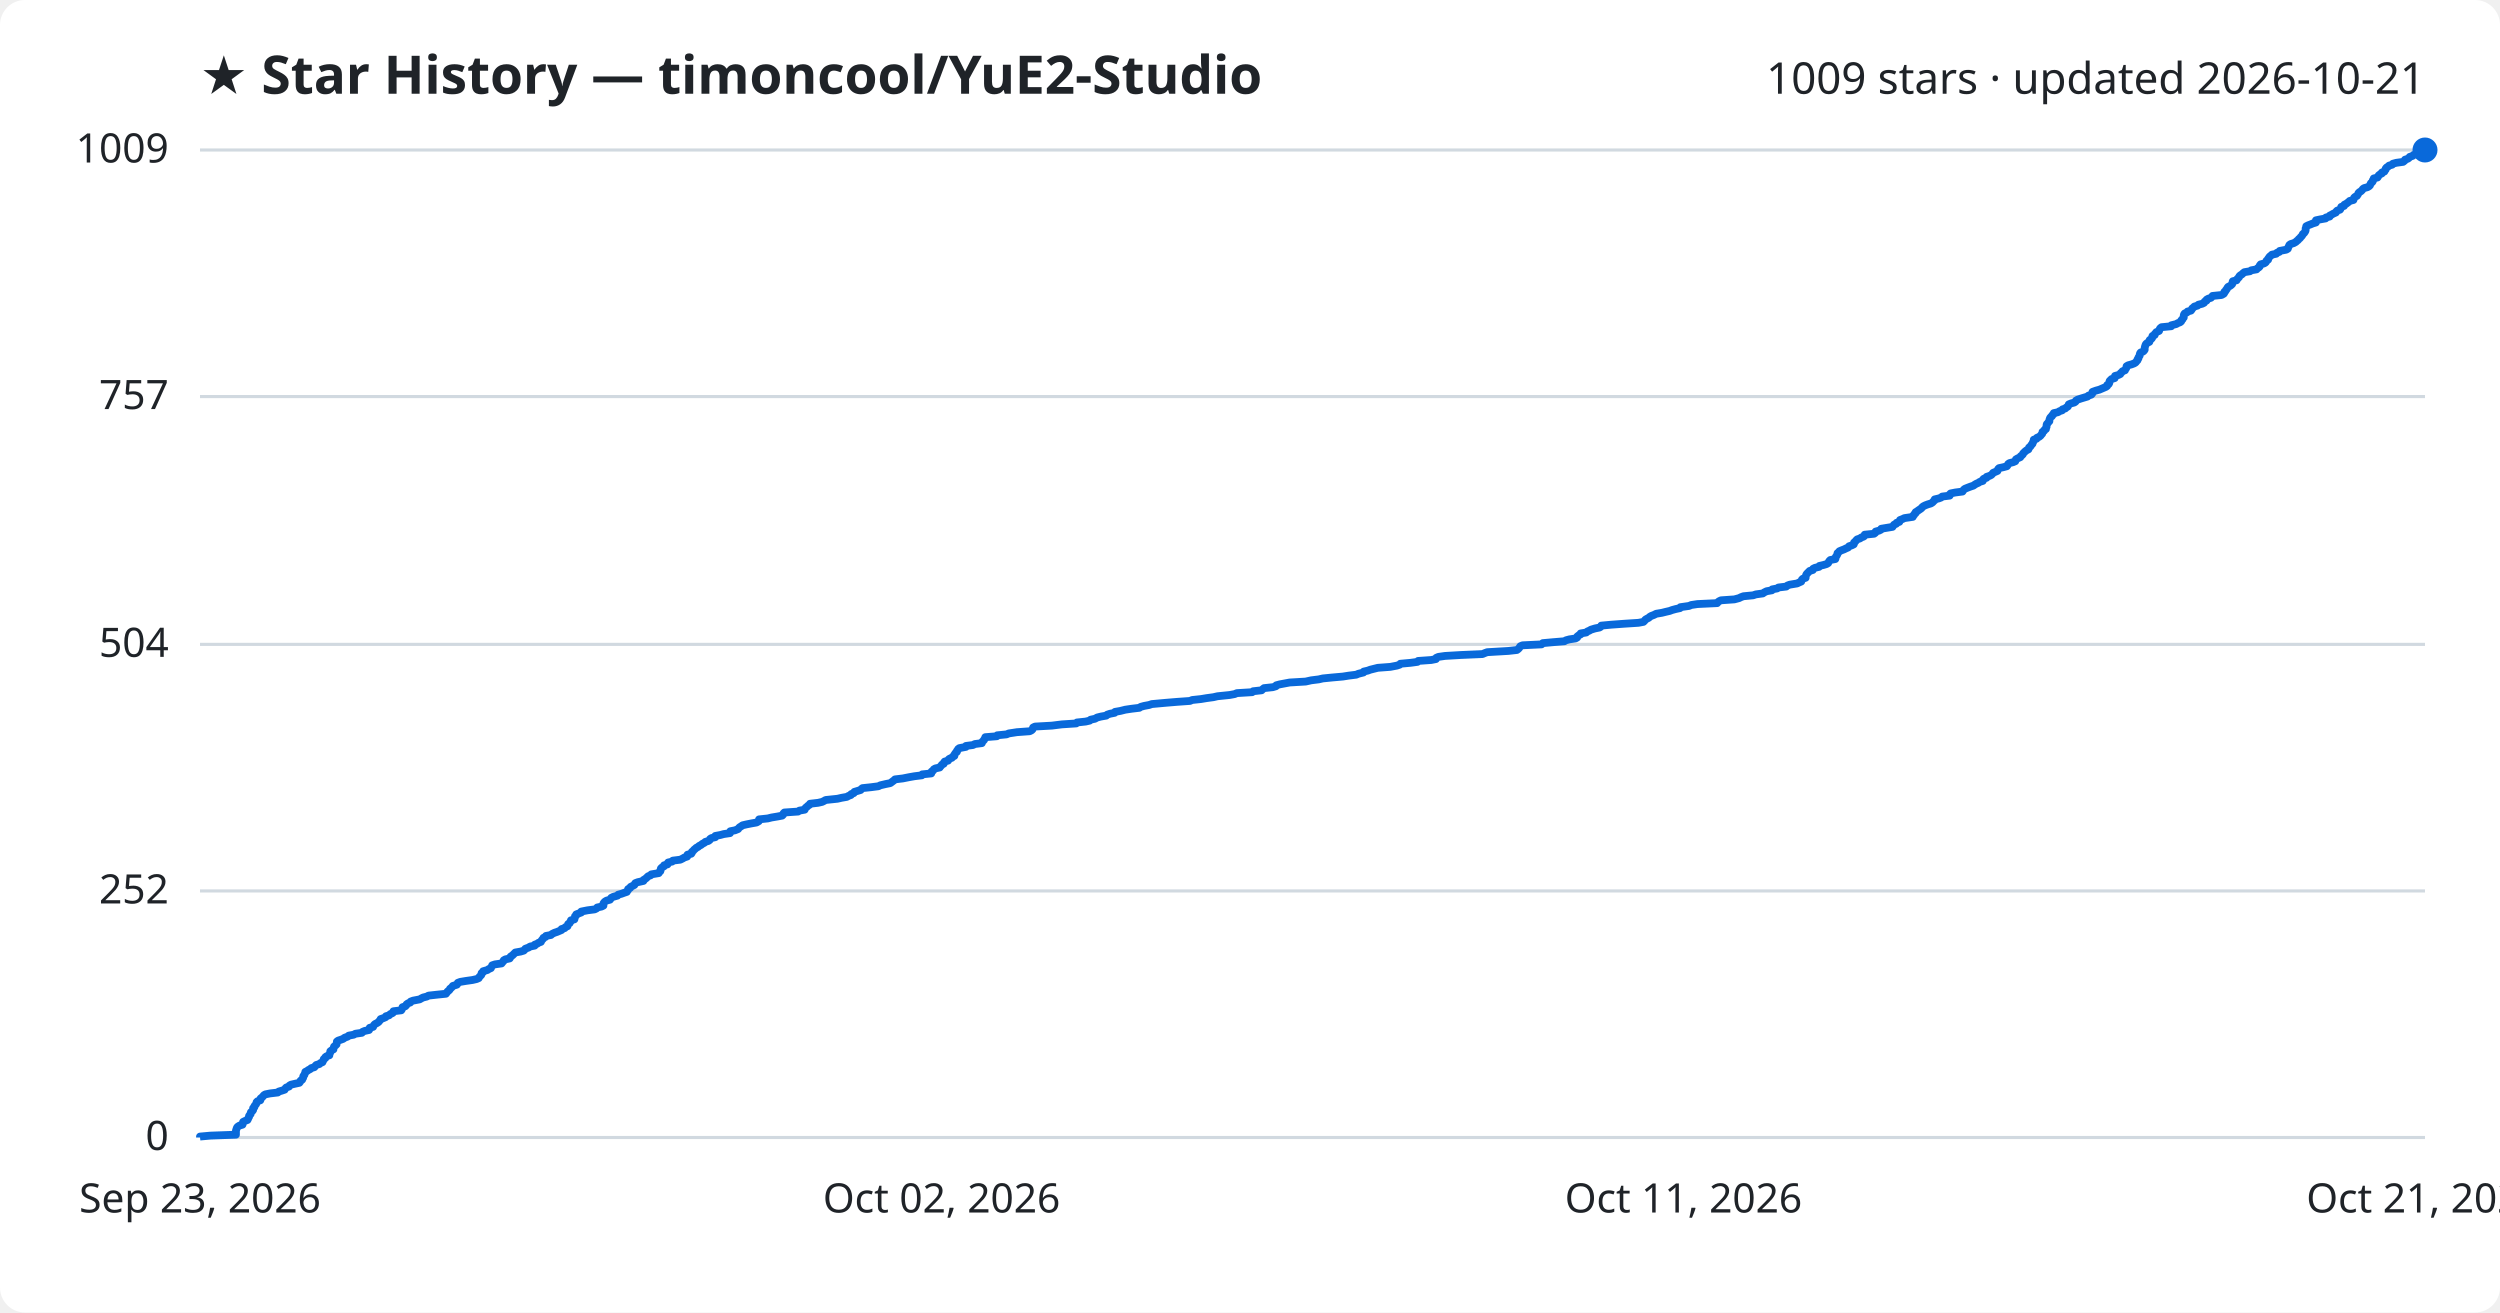
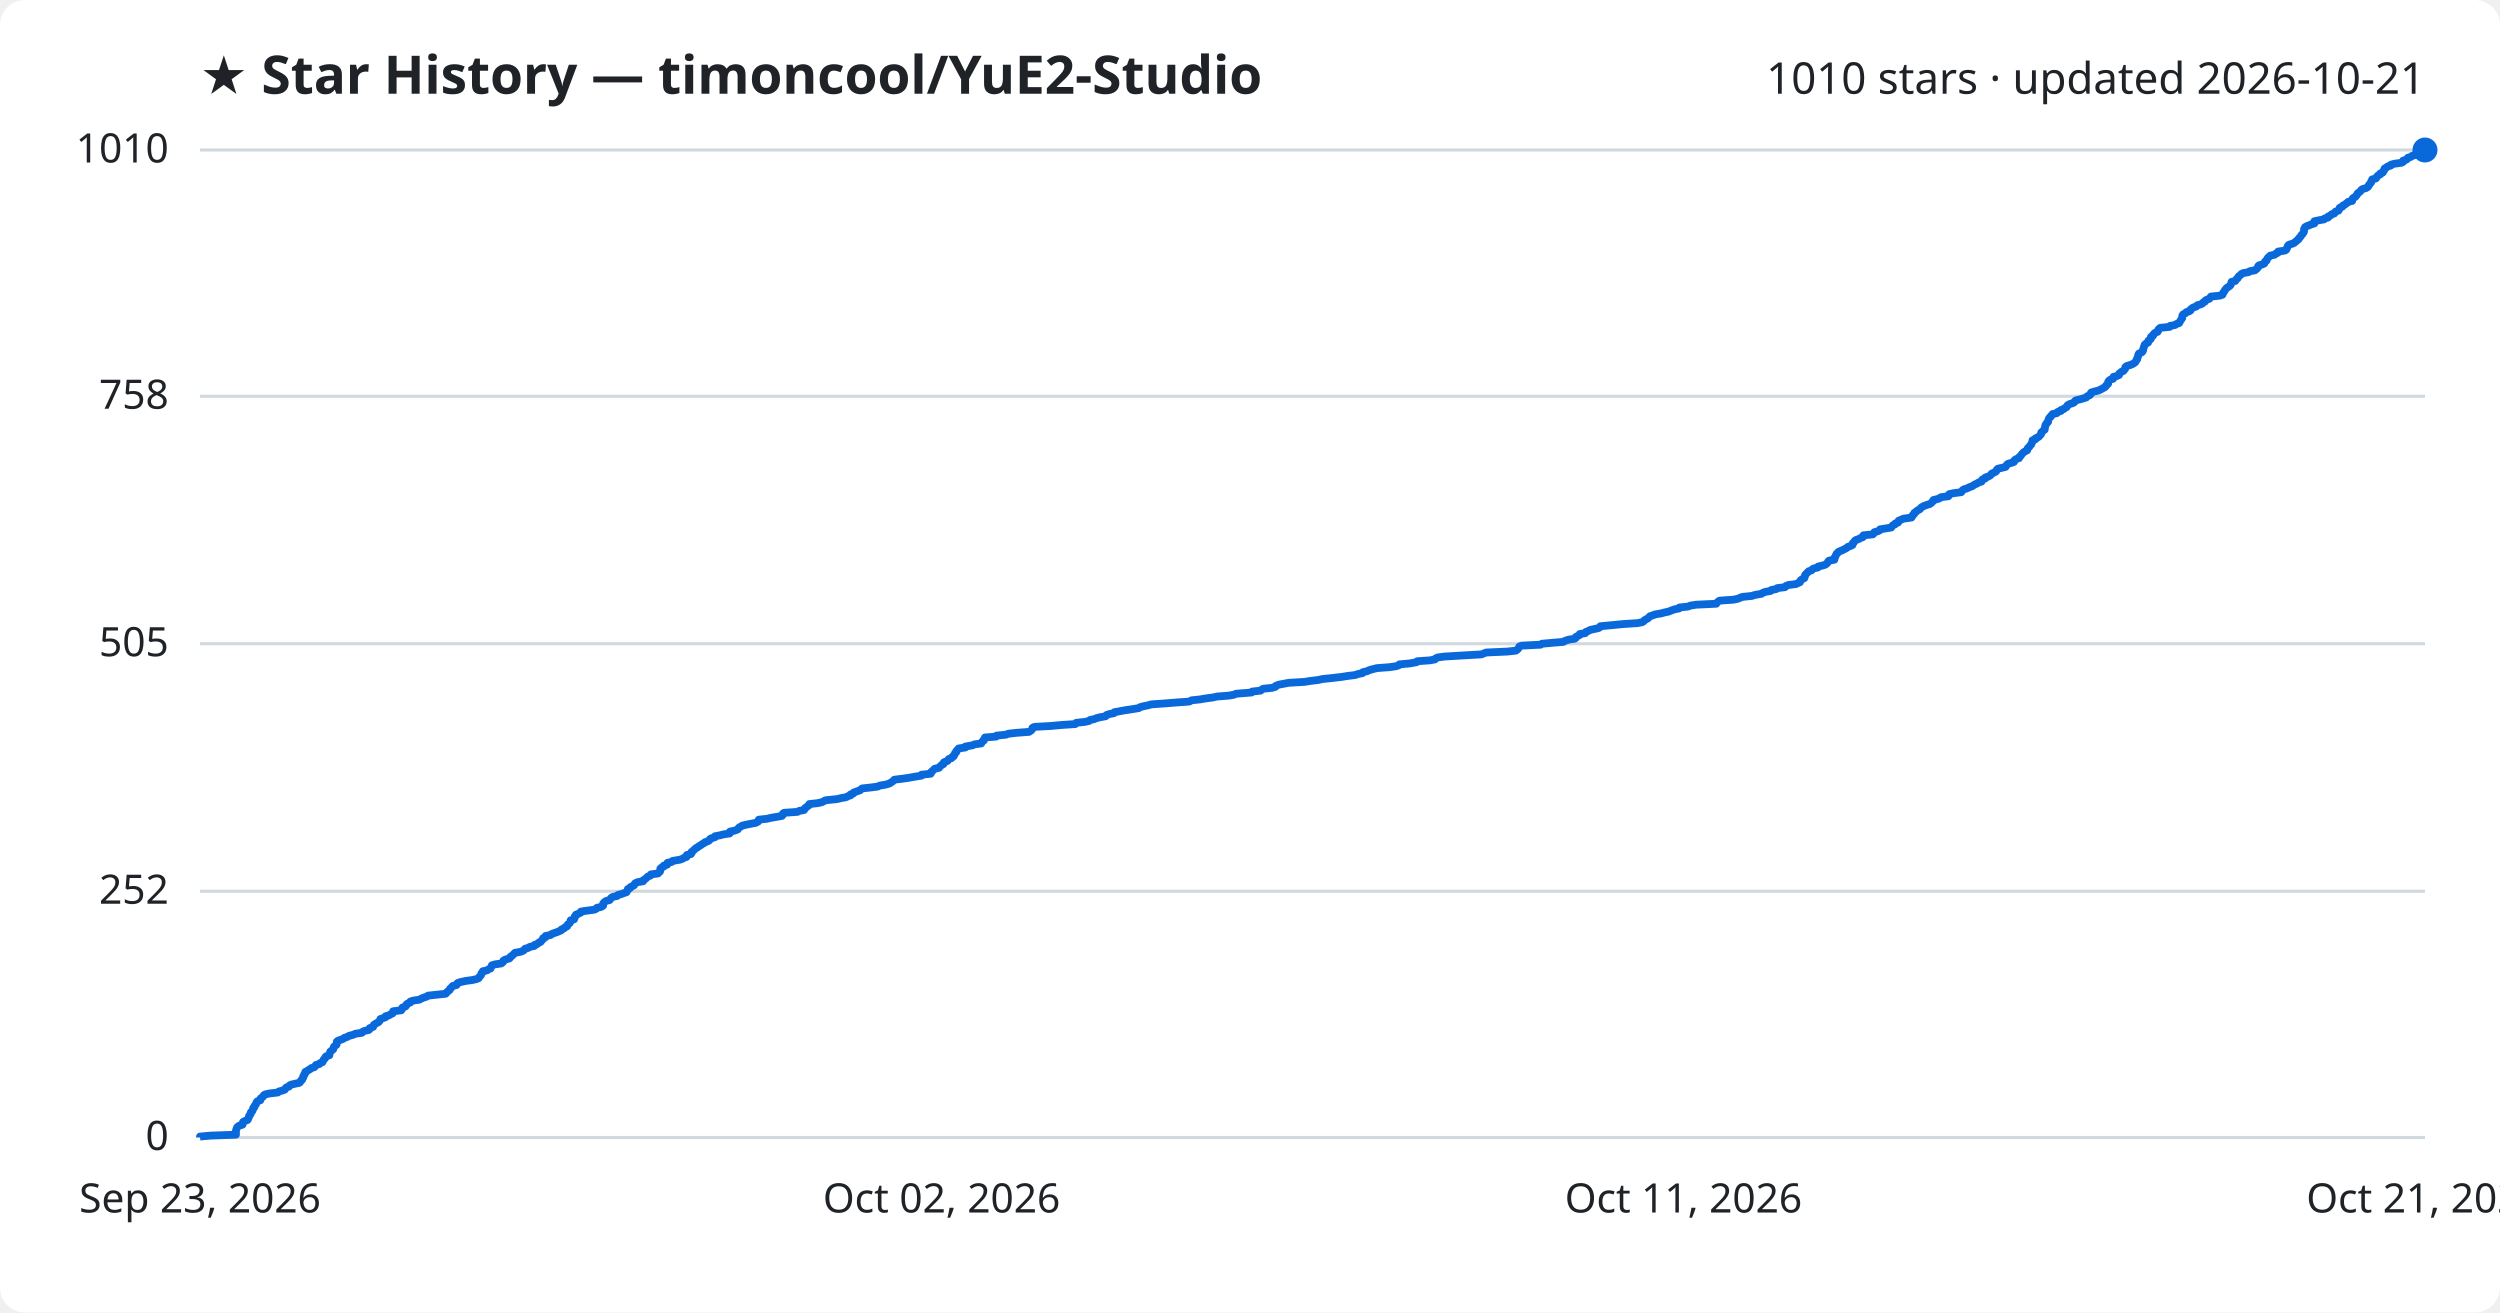
<svg xmlns="http://www.w3.org/2000/svg" viewBox="0 0 800 420" font-family="Segoe UI, sans-serif">
  <rect width="800" height="420" fill="#ffffff" rx="8" />
  <text x="64" y="30" fill="#1f2328" font-size="17" font-weight="700">★ Star History — timoncool/YuE2-Studio</text>
-   <text x="776" y="30" fill="#1f2328" font-size="14" text-anchor="end">1009 stars · updated 2026-10-21</text>
+   <text x="776" y="30" fill="#1f2328" font-size="14" text-anchor="end">1010 stars · updated 2026-10-21</text>
  <line x1="64" y1="364.0" x2="776" y2="364.0" stroke="#d1d9e0" stroke-width="1" />
  <text x="54" y="368.0" fill="#1f2328" font-size="13" text-anchor="end">0</text>
-   <line x1="64" y1="285.1" x2="776" y2="285.1" stroke="#d1d9e0" stroke-width="1" />
-   <text x="54" y="289.1" fill="#1f2328" font-size="13" text-anchor="end">252</text>
-   <line x1="64" y1="206.2" x2="776" y2="206.2" stroke="#d1d9e0" stroke-width="1" />
-   <text x="54" y="210.2" fill="#1f2328" font-size="13" text-anchor="end">504</text>
-   <line x1="64" y1="126.9" x2="776" y2="126.9" stroke="#d1d9e0" stroke-width="1" />
-   <text x="54" y="130.9" fill="#1f2328" font-size="13" text-anchor="end">757</text>
+   <line x1="64" y1="285.2" x2="776" y2="285.2" stroke="#d1d9e0" stroke-width="1" />
+   <text x="54" y="289.2" fill="#1f2328" font-size="13" text-anchor="end">252</text>
+   <line x1="64" y1="206.0" x2="776" y2="206.0" stroke="#d1d9e0" stroke-width="1" />
+   <text x="54" y="210.0" fill="#1f2328" font-size="13" text-anchor="end">505</text>
+   <line x1="64" y1="126.8" x2="776" y2="126.8" stroke="#d1d9e0" stroke-width="1" />
+   <text x="54" y="130.8" fill="#1f2328" font-size="13" text-anchor="end">758</text>
  <line x1="64" y1="48.0" x2="776" y2="48.0" stroke="#d1d9e0" stroke-width="1" />
-   <text x="54" y="52.0" fill="#1f2328" font-size="13" text-anchor="end">1009</text>
-   <path d="M64.0,364.0 L64.0,363.7 L67.3,363.4 L75.5,363.1 L75.5,362.7 L75.5,362.4 L75.5,362.1 L75.5,361.8 L75.6,361.5 L75.7,361.2 L75.8,360.9 L76.0,360.6 L76.6,360.2 L77.6,359.9 L77.7,359.6 L77.7,359.3 L77.8,359.0 L78.4,358.7 L79.2,358.4 L79.4,358.0 L79.5,357.7 L79.7,357.4 L79.7,357.1 L79.9,356.8 L80.2,356.5 L80.2,356.2 L80.3,355.9 L80.8,355.5 L81.0,355.2 L81.0,354.9 L81.0,354.6 L81.4,354.3 L81.4,354.0 L81.6,353.7 L81.9,353.4 L82.1,353.0 L82.1,352.7 L82.4,352.4 L83.3,352.1 L83.4,351.8 L83.4,351.5 L83.8,351.2 L84.2,350.8 L84.4,350.5 L84.9,350.2 L86.4,349.9 L88.9,349.6 L89.2,349.3 L90.2,349.0 L91.1,348.7 L91.3,348.3 L91.6,348.0 L92.5,347.7 L92.6,347.4 L93.1,347.1 L94.4,346.8 L95.8,346.5 L96.1,346.1 L96.2,345.8 L96.7,345.5 L96.8,345.2 L97.0,344.9 L97.0,344.6 L97.1,344.3 L97.4,344.0 L97.5,343.6 L97.7,343.3 L97.7,343.0 L98.3,342.7 L98.7,342.4 L99.3,342.1 L99.6,341.8 L100.6,341.5 L100.9,341.1 L101.2,340.8 L102.2,340.5 L102.5,340.2 L103.2,339.9 L103.3,339.6 L103.5,339.3 L103.6,338.9 L104.1,338.6 L104.1,338.3 L104.5,338.0 L105.4,337.7 L105.4,337.4 L105.5,337.1 L105.7,336.8 L105.7,336.4 L106.1,336.1 L106.7,335.8 L106.7,335.5 L106.8,335.2 L106.9,334.9 L107.3,334.6 L107.7,334.2 L107.7,333.9 L107.8,333.6 L107.8,333.3 L108.2,333.0 L109.1,332.7 L109.9,332.4 L110.2,332.1 L111.3,331.7 L111.6,331.4 L113.2,331.1 L113.7,330.8 L115.8,330.5 L116.0,330.2 L116.7,329.9 L118.1,329.6 L118.3,329.2 L118.3,328.9 L119.4,328.6 L119.5,328.3 L119.7,328.0 L120.0,327.7 L120.6,327.4 L121.2,327.0 L121.4,326.7 L121.7,326.4 L121.8,326.1 L122.7,325.8 L123.4,325.5 L123.5,325.2 L124.5,324.9 L124.9,324.5 L125.6,324.2 L125.9,323.9 L125.9,323.6 L128.4,323.3 L128.6,323.0 L128.7,322.7 L128.8,322.3 L129.7,322.0 L130.0,321.7 L130.1,321.4 L130.5,321.1 L131.3,320.8 L131.4,320.5 L132.2,320.2 L134.3,319.8 L134.8,319.5 L135.4,319.2 L136.6,318.9 L137.1,318.6 L139.8,318.3 L142.7,318.0 L143.0,317.6 L143.2,317.3 L143.6,317.0 L143.9,316.7 L144.0,316.4 L144.4,316.1 L144.7,315.8 L144.9,315.5 L146.2,315.1 L146.4,314.8 L146.5,314.5 L147.3,314.2 L149.1,313.9 L151.2,313.6 L152.5,313.3 L153.2,313.0 L153.4,312.6 L153.7,312.3 L154.0,312.0 L154.1,311.7 L154.1,311.4 L154.6,311.1 L154.6,310.8 L156.0,310.4 L156.4,310.1 L157.1,309.8 L157.2,309.5 L157.4,309.2 L157.5,308.9 L158.4,308.6 L160.5,308.3 L160.8,307.9 L161.1,307.6 L161.2,307.3 L161.7,307.0 L163.1,306.7 L163.3,306.4 L163.4,306.1 L164.0,305.7 L164.3,305.4 L164.6,305.1 L164.9,304.8 L166.6,304.5 L167.6,304.2 L167.9,303.9 L168.1,303.6 L169.2,303.2 L169.6,302.9 L171.1,302.6 L171.1,302.3 L171.9,302.0 L172.3,301.7 L173.1,301.4 L173.2,301.1 L173.5,300.7 L173.8,300.4 L173.9,300.1 L174.6,299.8 L174.7,299.5 L176.3,299.2 L176.6,298.9 L177.4,298.5 L178.3,298.2 L179.0,297.9 L179.7,297.6 L179.7,297.3 L180.7,297.0 L180.9,296.7 L181.6,296.4 L181.7,296.0 L181.8,295.7 L182.3,295.4 L182.4,295.1 L182.7,294.8 L182.7,294.5 L183.8,294.2 L183.9,293.8 L184.0,293.5 L184.0,293.2 L184.4,292.9 L184.4,292.6 L185.2,292.3 L186.0,292.0 L186.0,291.7 L188.0,291.3 L190.3,291.0 L190.9,290.7 L191.1,290.4 L192.5,290.1 L193.1,289.8 L193.1,289.5 L193.1,289.1 L193.3,288.8 L193.6,288.5 L194.1,288.2 L195.2,287.9 L195.4,287.6 L195.6,287.3 L196.2,287.0 L197.6,286.6 L197.8,286.3 L198.9,286.0 L199.7,285.7 L200.6,285.4 L200.7,285.1 L201.0,284.8 L201.0,284.5 L201.7,284.1 L201.8,283.8 L202.4,283.5 L203.0,283.2 L203.1,282.9 L203.3,282.6 L204.1,282.3 L205.9,281.9 L205.9,281.6 L206.4,281.3 L206.8,281.0 L207.1,280.7 L207.4,280.4 L208.2,280.1 L208.4,279.8 L210.8,279.4 L210.9,279.1 L211.3,278.8 L211.4,278.5 L211.4,278.2 L211.5,277.9 L211.8,277.6 L212.5,277.2 L212.5,276.9 L213.6,276.6 L213.6,276.3 L213.8,276.0 L215.1,275.7 L215.3,275.4 L217.7,275.1 L218.5,274.7 L219.0,274.4 L219.9,274.1 L219.9,273.8 L220.0,273.5 L221.2,273.2 L221.4,272.9 L221.4,272.6 L221.9,272.2 L222.1,271.9 L222.5,271.6 L222.8,271.3 L223.4,271.0 L223.7,270.7 L224.3,270.4 L224.8,270.0 L225.4,269.7 L225.7,269.4 L226.7,269.1 L227.1,268.8 L227.2,268.5 L227.6,268.2 L228.9,267.9 L228.9,267.5 L230.5,267.2 L231.6,266.9 L233.6,266.6 L233.7,266.3 L233.7,266.0 L235.2,265.7 L236.2,265.3 L236.4,265.0 L236.7,264.7 L237.2,264.4 L237.6,264.1 L238.9,263.8 L240.4,263.5 L242.1,263.2 L242.8,262.8 L242.8,262.5 L242.9,262.2 L245.7,261.9 L246.9,261.6 L248.7,261.3 L250.3,261.0 L250.6,260.7 L250.7,260.3 L251.0,260.0 L255.4,259.7 L255.8,259.4 L257.5,259.1 L257.6,258.8 L257.8,258.5 L258.3,258.1 L258.6,257.8 L259.1,257.5 L259.2,257.2 L261.8,256.9 L263.1,256.6 L263.7,256.3 L264.2,256.0 L268.0,255.6 L269.3,255.3 L271.0,255.0 L271.5,254.7 L272.3,254.4 L272.4,254.1 L273.2,253.8 L273.4,253.4 L274.4,253.1 L275.4,252.8 L275.6,252.5 L276.0,252.2 L278.8,251.9 L281.1,251.6 L281.7,251.3 L283.4,250.9 L284.9,250.6 L285.3,250.3 L285.7,250.0 L286.1,249.7 L286.4,249.4 L288.9,249.1 L290.9,248.7 L292.6,248.4 L295.0,248.1 L295.1,247.8 L298.0,247.5 L298.1,247.2 L298.1,246.9 L298.6,246.6 L298.8,246.2 L299.3,245.9 L300.7,245.6 L300.9,245.3 L301.2,245.0 L301.4,244.7 L302.0,244.4 L302.0,244.1 L302.3,243.7 L303.4,243.4 L303.5,243.1 L303.8,242.8 L304.6,242.5 L304.8,242.2 L305.4,241.9 L305.4,241.5 L305.6,241.2 L305.8,240.9 L306.2,240.6 L306.2,240.3 L306.5,240.0 L306.6,239.7 L307.0,239.4 L309.1,239.0 L309.1,238.7 L311.4,238.4 L311.9,238.1 L314.2,237.8 L314.2,237.5 L314.5,237.2 L314.9,236.8 L315.0,236.5 L315.3,236.2 L315.3,235.9 L319.0,235.6 L319.1,235.3 L322.1,235.0 L322.8,234.7 L325.4,234.3 L329.5,234.0 L330.1,233.7 L330.4,233.4 L330.5,233.1 L330.6,232.8 L331.2,232.5 L336.6,232.2 L339.8,231.8 L344.4,231.5 L344.6,231.2 L347.4,230.9 L348.7,230.6 L349.0,230.3 L350.4,230.0 L351.1,229.6 L352.3,229.3 L354.0,229.0 L354.3,228.7 L355.2,228.4 L356.7,228.1 L356.8,227.8 L358.5,227.5 L360.1,227.1 L362.1,226.8 L364.6,226.5 L365.0,226.2 L366.1,225.9 L367.7,225.6 L368.6,225.3 L373.0,224.9 L376.6,224.6 L380.8,224.3 L381.5,224.0 L384.3,223.7 L386.1,223.4 L388.3,223.1 L389.6,222.8 L393.5,222.4 L395.1,222.1 L395.8,221.8 L400.7,221.5 L401.0,221.2 L403.7,220.9 L404.0,220.6 L404.5,220.2 L407.3,219.9 L408.3,219.6 L408.4,219.3 L409.5,219.0 L411.1,218.7 L412.7,218.4 L417.8,218.1 L419.6,217.7 L422.0,217.4 L423.3,217.1 L426.3,216.8 L429.7,216.5 L431.6,216.2 L434.0,215.9 L434.7,215.6 L436.3,215.2 L436.4,214.9 L437.7,214.6 L438.5,214.3 L439.7,214.0 L440.9,213.7 L444.9,213.4 L447.0,213.0 L447.9,212.7 L448.1,212.4 L451.4,212.1 L453.6,211.8 L453.8,211.5 L458.0,211.2 L459.5,210.9 L459.6,210.5 L460.3,210.2 L462.4,209.9 L467.5,209.6 L474.4,209.3 L475.1,209.0 L475.9,208.7 L482.7,208.3 L485.4,208.0 L485.8,207.7 L486.1,207.4 L486.3,207.1 L486.5,206.8 L487.2,206.5 L493.3,206.2 L493.7,205.8 L497.0,205.5 L500.6,205.2 L501.1,204.9 L502.2,204.6 L504.2,204.3 L504.7,204.0 L504.7,203.7 L505.2,203.3 L505.8,203.0 L505.8,202.7 L507.6,202.4 L507.9,202.1 L508.6,201.8 L509.1,201.5 L510.4,201.1 L511.9,200.8 L512.3,200.5 L512.4,200.2 L515.6,199.9 L519.7,199.6 L524.3,199.3 L525.9,199.0 L526.3,198.6 L526.5,198.3 L527.0,198.0 L527.6,197.7 L527.9,197.4 L528.4,197.1 L529.2,196.8 L530.0,196.4 L531.8,196.1 L533.0,195.8 L534.3,195.5 L535.1,195.2 L536.2,194.9 L537.6,194.6 L537.7,194.3 L540.5,193.9 L541.2,193.6 L543.2,193.3 L549.5,193.0 L549.7,192.7 L550.1,192.4 L550.7,192.1 L555.0,191.8 L556.5,191.4 L557.1,191.1 L557.9,190.8 L561.0,190.5 L561.9,190.2 L564.1,189.9 L564.5,189.6 L565.3,189.2 L567.0,188.9 L567.1,188.6 L568.7,188.3 L569.1,188.0 L571.6,187.7 L571.9,187.4 L572.7,187.1 L575.1,186.7 L575.7,186.4 L576.4,186.1 L576.5,185.8 L576.6,185.5 L576.9,185.2 L577.8,184.9 L577.8,184.5 L577.9,184.2 L578.0,183.9 L578.2,183.6 L578.5,183.3 L578.8,183.0 L579.1,182.7 L580.1,182.4 L580.2,182.0 L580.8,181.7 L582.1,181.4 L582.2,181.1 L583.5,180.8 L584.5,180.5 L585.0,180.2 L585.2,179.8 L585.4,179.5 L585.7,179.2 L587.3,178.9 L587.4,178.6 L587.4,178.3 L587.6,178.0 L587.8,177.7 L588.0,177.3 L588.0,177.0 L588.4,176.7 L588.6,176.4 L589.3,176.1 L590.1,175.8 L590.7,175.5 L591.4,175.2 L591.7,174.8 L592.6,174.5 L593.2,174.2 L593.3,173.9 L593.3,173.6 L593.7,173.3 L593.9,173.0 L594.3,172.6 L595.2,172.3 L595.6,172.0 L596.4,171.7 L596.7,171.4 L596.7,171.1 L599.7,170.8 L600.1,170.5 L600.2,170.1 L601.3,169.8 L601.9,169.5 L602.0,169.2 L603.8,168.9 L605.6,168.6 L605.8,168.3 L606.1,167.9 L606.8,167.6 L606.9,167.3 L607.8,167.0 L607.9,166.7 L608.0,166.4 L608.8,166.1 L609.4,165.8 L612.1,165.4 L612.1,165.1 L612.5,164.8 L612.6,164.5 L613.0,164.2 L613.0,163.9 L613.5,163.6 L613.9,163.3 L614.5,162.9 L614.9,162.6 L615.1,162.3 L615.5,162.0 L616.1,161.7 L616.9,161.4 L617.9,161.1 L618.5,160.7 L618.7,160.4 L619.1,160.1 L619.1,159.8 L620.4,159.5 L621.2,159.2 L621.5,158.9 L623.9,158.6 L623.9,158.2 L624.2,157.9 L625.7,157.6 L628.0,157.3 L628.2,157.0 L628.4,156.7 L628.8,156.4 L629.8,156.0 L630.6,155.7 L631.5,155.4 L631.9,155.1 L632.4,154.8 L633.1,154.5 L633.5,154.2 L634.5,153.9 L634.5,153.5 L634.8,153.2 L635.7,152.9 L635.7,152.6 L636.6,152.3 L637.2,152.0 L637.5,151.7 L637.8,151.3 L638.5,151.0 L639.2,150.7 L639.3,150.4 L639.4,150.1 L639.7,149.8 L641.1,149.5 L642.2,149.2 L642.5,148.8 L642.6,148.5 L643.0,148.2 L644.2,147.9 L644.9,147.6 L645.0,147.3 L645.1,147.0 L645.6,146.7 L646.5,146.3 L646.6,146.0 L647.0,145.7 L647.3,145.4 L647.4,145.1 L647.7,144.8 L648.0,144.5 L648.5,144.1 L649.1,143.8 L649.2,143.5 L649.3,143.2 L649.7,142.9 L649.9,142.6 L650.1,142.3 L650.4,142.0 L650.5,141.6 L650.7,141.3 L650.8,141.0 L650.8,140.7 L651.7,140.4 L651.8,140.1 L652.5,139.8 L653.0,139.4 L653.2,139.1 L653.5,138.8 L653.6,138.5 L653.6,138.2 L654.1,137.9 L654.2,137.6 L654.7,137.3 L654.7,136.9 L654.9,136.6 L654.9,136.3 L654.9,136.0 L655.0,135.7 L655.3,135.4 L655.5,135.1 L655.8,134.8 L655.8,134.4 L655.9,134.1 L656.0,133.8 L656.2,133.5 L656.6,133.2 L656.7,132.9 L657.1,132.6 L657.2,132.2 L658.6,131.9 L659.0,131.6 L659.9,131.3 L660.0,131.0 L660.9,130.7 L661.2,130.4 L661.7,130.1 L661.9,129.7 L662.0,129.4 L662.7,129.1 L663.8,128.8 L664.2,128.5 L664.3,128.2 L664.8,127.9 L666.0,127.5 L667.0,127.2 L668.0,126.9 L668.3,126.6 L669.2,126.3 L669.5,126.0 L669.5,125.7 L669.6,125.4 L670.7,125.0 L671.8,124.7 L672.5,124.4 L673.2,124.1 L673.9,123.8 L674.3,123.5 L674.3,123.2 L674.8,122.9 L675.0,122.5 L675.0,122.2 L675.1,121.9 L675.4,121.6 L675.7,121.3 L676.7,121.0 L676.7,120.7 L676.8,120.3 L677.9,120.0 L678.5,119.7 L678.6,119.4 L679.0,119.1 L679.2,118.8 L680.0,118.5 L680.1,118.2 L680.4,117.8 L680.5,117.5 L680.5,117.2 L681.0,116.9 L682.1,116.6 L682.9,116.3 L683.4,116.0 L683.7,115.6 L684.0,115.3 L684.0,115.0 L684.3,114.7 L684.3,114.4 L684.5,114.1 L684.7,113.8 L684.7,113.5 L684.8,113.1 L685.0,112.8 L685.8,112.5 L686.1,112.2 L686.3,111.9 L686.3,111.6 L686.3,111.3 L686.4,110.9 L686.5,110.6 L686.6,110.3 L686.8,110.0 L687.2,109.7 L687.8,109.4 L687.9,109.1 L687.9,108.8 L688.5,108.4 L688.7,108.1 L688.7,107.8 L688.8,107.5 L689.5,107.2 L689.5,106.9 L689.8,106.6 L690.0,106.3 L690.9,105.9 L691.0,105.6 L691.1,105.3 L691.3,105.0 L691.7,104.7 L694.8,104.4 L694.8,104.1 L696.4,103.7 L696.9,103.4 L697.7,103.1 L698.0,102.8 L698.0,102.5 L698.4,102.2 L698.5,101.9 L698.8,101.6 L698.8,101.2 L698.8,100.9 L698.9,100.6 L699.1,100.3 L699.8,100.0 L700.0,99.7 L701.1,99.4 L701.4,99.0 L701.5,98.7 L701.9,98.4 L702.2,98.1 L703.2,97.8 L703.5,97.5 L704.7,97.2 L705.3,96.9 L705.5,96.5 L706.1,96.2 L706.1,95.9 L706.6,95.6 L707.5,95.3 L707.8,95.0 L708.0,94.7 L710.9,94.4 L711.6,94.0 L711.8,93.7 L711.8,93.4 L712.2,93.1 L712.3,92.8 L712.6,92.5 L712.7,92.2 L713.0,91.8 L713.6,91.5 L714.0,91.2 L714.3,90.9 L714.4,90.6 L714.4,90.3 L714.5,90.0 L715.7,89.7 L715.9,89.3 L716.2,89.0 L716.5,88.7 L716.6,88.4 L716.9,88.1 L717.4,87.8 L717.7,87.5 L718.2,87.1 L720.0,86.8 L720.4,86.5 L722.1,86.2 L722.3,85.9 L722.8,85.6 L723.1,85.3 L723.1,85.0 L723.4,84.6 L724.5,84.3 L725.0,84.0 L725.2,83.7 L725.3,83.4 L725.8,83.1 L725.8,82.8 L726.1,82.4 L726.3,82.1 L726.7,81.8 L727.0,81.5 L728.4,81.2 L728.6,80.9 L729.4,80.6 L729.5,80.3 L731.6,79.9 L732.1,79.6 L732.2,79.3 L732.3,79.0 L732.5,78.7 L732.6,78.4 L733.0,78.1 L734.0,77.8 L734.7,77.4 L735.0,77.1 L735.4,76.8 L735.6,76.5 L736.0,76.2 L736.2,75.9 L736.5,75.6 L736.8,75.2 L736.9,74.9 L737.3,74.6 L737.5,74.3 L737.7,74.0 L737.8,73.7 L737.8,73.4 L737.8,73.1 L738.0,72.7 L738.0,72.4 L738.6,72.1 L739.4,71.8 L740.1,71.5 L741.1,71.2 L741.1,70.9 L741.1,70.5 L742.5,70.2 L744.2,69.9 L744.3,69.6 L745.5,69.3 L745.5,69.0 L746.1,68.7 L746.6,68.4 L747.5,68.0 L747.6,67.7 L747.9,67.4 L748.8,67.1 L749.0,66.8 L749.1,66.5 L749.2,66.2 L750.1,65.9 L750.2,65.5 L750.8,65.2 L751.2,64.9 L751.6,64.6 L751.9,64.3 L753.1,64.0 L753.2,63.7 L753.3,63.3 L753.6,63.0 L754.2,62.7 L754.4,62.4 L754.6,62.1 L754.7,61.8 L755.0,61.5 L755.5,61.2 L755.9,60.8 L756.1,60.5 L756.5,60.2 L757.6,59.9 L758.1,59.6 L758.4,59.3 L758.5,59.0 L758.7,58.6 L759.1,58.3 L759.3,58.0 L759.3,57.7 L759.6,57.4 L759.6,57.1 L760.8,56.8 L761.0,56.5 L761.2,56.1 L761.6,55.8 L762.2,55.5 L762.2,55.2 L763.0,54.9 L763.1,54.6 L763.4,54.3 L763.4,54.0 L763.7,53.6 L764.2,53.3 L764.5,53.0 L765.5,52.7 L765.7,52.4 L766.8,52.1 L769.0,51.8 L769.5,51.4 L769.6,51.1 L770.5,50.8 L770.9,50.5 L771.1,50.2 L772.0,49.9 L772.3,49.6 L773.4,49.3 L773.4,48.9 L775.1,48.6 L775.3,48.3 L776.0,48.0 L776.0,48.0" fill="none" stroke="#0969da" stroke-width="2.5" stroke-linejoin="round" />
+   <text x="54" y="52.0" fill="#1f2328" font-size="13" text-anchor="end">1010</text>
+   <path d="M64.0,364.0 L64.0,363.7 L67.3,363.4 L75.5,363.1 L75.5,362.7 L75.5,362.4 L75.5,362.1 L75.5,361.8 L75.6,361.5 L75.7,361.2 L75.8,360.9 L76.0,360.6 L76.6,360.2 L77.6,359.9 L77.7,359.6 L77.7,359.3 L77.8,359.0 L78.4,358.7 L79.2,358.4 L79.4,358.1 L79.5,357.7 L79.7,357.4 L79.7,357.1 L79.9,356.8 L80.2,356.5 L80.2,356.2 L80.3,355.9 L80.7,355.6 L80.9,355.2 L81.0,354.9 L81.0,354.6 L81.4,354.3 L81.4,354.0 L81.6,353.7 L81.9,353.4 L82.0,353.0 L82.1,352.7 L82.4,352.4 L83.3,352.1 L83.4,351.8 L83.4,351.5 L83.8,351.2 L84.2,350.9 L84.4,350.5 L84.9,350.2 L86.3,349.9 L88.9,349.6 L89.2,349.3 L90.2,349.0 L91.1,348.7 L91.3,348.4 L91.6,348.0 L92.5,347.7 L92.6,347.4 L93.1,347.1 L94.4,346.8 L95.8,346.5 L96.1,346.2 L96.2,345.9 L96.7,345.5 L96.7,345.2 L97.0,344.9 L97.0,344.6 L97.1,344.3 L97.4,344.0 L97.4,343.7 L97.7,343.4 L97.7,343.0 L98.3,342.7 L98.7,342.4 L99.3,342.1 L99.6,341.8 L100.6,341.5 L100.8,341.2 L101.1,340.8 L102.2,340.5 L102.4,340.2 L103.2,339.9 L103.3,339.6 L103.5,339.3 L103.6,339.0 L104.0,338.7 L104.1,338.3 L104.4,338.0 L105.4,337.7 L105.4,337.4 L105.5,337.1 L105.6,336.8 L105.7,336.5 L106.1,336.2 L106.6,335.8 L106.7,335.5 L106.8,335.2 L106.9,334.9 L107.3,334.6 L107.7,334.3 L107.7,334.0 L107.8,333.7 L107.8,333.3 L108.2,333.0 L109.1,332.7 L109.9,332.4 L110.2,332.1 L111.2,331.8 L111.6,331.5 L113.1,331.1 L113.7,330.8 L115.8,330.5 L116.0,330.2 L116.6,329.9 L118.0,329.6 L118.3,329.3 L118.3,329.0 L119.4,328.6 L119.5,328.3 L119.6,328.0 L120.0,327.7 L120.5,327.4 L121.1,327.1 L121.4,326.8 L121.6,326.5 L121.7,326.1 L122.6,325.8 L123.4,325.5 L123.4,325.2 L124.5,324.9 L124.9,324.6 L125.6,324.3 L125.8,324.0 L125.8,323.6 L128.4,323.3 L128.6,323.0 L128.6,322.7 L128.8,322.4 L129.7,322.1 L130.0,321.8 L130.1,321.4 L130.5,321.1 L131.3,320.8 L131.3,320.5 L132.2,320.2 L134.2,319.9 L134.7,319.6 L135.4,319.3 L136.6,318.9 L137.0,318.6 L139.8,318.3 L142.6,318.0 L142.9,317.7 L143.1,317.4 L143.5,317.1 L143.9,316.8 L144.0,316.4 L144.4,316.1 L144.6,315.8 L144.9,315.5 L146.1,315.2 L146.3,314.9 L146.4,314.6 L147.2,314.3 L149.0,313.9 L151.2,313.6 L152.5,313.3 L153.2,313.0 L153.3,312.7 L153.6,312.4 L153.9,312.1 L154.0,311.8 L154.1,311.4 L154.5,311.1 L154.5,310.8 L155.9,310.5 L156.3,310.2 L157.0,309.9 L157.1,309.6 L157.3,309.2 L157.4,308.9 L158.4,308.6 L160.4,308.3 L160.8,308.0 L161.1,307.7 L161.1,307.4 L161.6,307.1 L163.0,306.7 L163.3,306.4 L163.4,306.1 L163.9,305.8 L164.2,305.5 L164.5,305.2 L164.8,304.9 L166.5,304.6 L167.5,304.2 L167.8,303.9 L168.0,303.6 L169.1,303.3 L169.5,303.0 L171.0,302.7 L171.0,302.4 L171.9,302.1 L172.3,301.7 L173.0,301.4 L173.2,301.1 L173.5,300.8 L173.8,300.5 L173.8,300.2 L174.6,299.9 L174.6,299.5 L176.2,299.2 L176.5,298.9 L177.3,298.6 L178.2,298.3 L178.9,298.0 L179.6,297.7 L179.7,297.4 L180.6,297.0 L180.8,296.7 L181.5,296.4 L181.6,296.1 L181.7,295.8 L182.2,295.5 L182.4,295.2 L182.6,294.9 L182.6,294.5 L183.7,294.2 L183.8,293.9 L183.9,293.6 L183.9,293.3 L184.3,293.0 L184.3,292.7 L185.1,292.4 L185.9,292.0 L185.9,291.7 L187.9,291.4 L190.2,291.1 L190.8,290.8 L191.0,290.5 L192.4,290.2 L193.0,289.8 L193.0,289.5 L193.0,289.2 L193.2,288.9 L193.5,288.6 L194.0,288.3 L195.1,288.0 L195.3,287.7 L195.6,287.3 L196.1,287.0 L197.5,286.7 L197.7,286.4 L198.8,286.1 L199.6,285.8 L200.5,285.5 L200.6,285.2 L200.9,284.8 L200.9,284.5 L201.6,284.2 L201.7,283.9 L202.3,283.6 L202.9,283.3 L203.0,283.0 L203.2,282.7 L204.0,282.3 L205.8,282.0 L205.8,281.7 L206.3,281.4 L206.7,281.1 L207.0,280.8 L207.3,280.5 L208.1,280.2 L208.3,279.8 L210.6,279.5 L210.8,279.2 L211.2,278.9 L211.3,278.6 L211.3,278.3 L211.3,278.0 L211.7,277.6 L212.4,277.3 L212.4,277.0 L213.5,276.7 L213.5,276.4 L213.6,276.1 L215.0,275.8 L215.2,275.5 L217.6,275.1 L218.4,274.8 L218.9,274.5 L219.7,274.2 L219.8,273.9 L219.8,273.6 L221.1,273.3 L221.3,273.0 L221.3,272.6 L221.8,272.3 L222.0,272.0 L222.4,271.7 L222.7,271.4 L223.3,271.1 L223.6,270.8 L224.2,270.5 L224.7,270.1 L225.3,269.8 L225.6,269.5 L226.5,269.2 L227.0,268.9 L227.1,268.6 L227.5,268.3 L228.8,267.9 L228.8,267.6 L230.4,267.3 L231.5,267.0 L233.5,266.7 L233.6,266.4 L233.6,266.1 L235.1,265.8 L236.1,265.4 L236.3,265.1 L236.5,264.8 L237.1,264.5 L237.5,264.2 L238.8,263.9 L240.3,263.6 L241.9,263.3 L242.6,262.9 L242.7,262.6 L242.8,262.3 L245.5,262.0 L246.7,261.7 L248.5,261.4 L250.2,261.1 L250.5,260.8 L250.5,260.4 L250.9,260.1 L255.2,259.8 L255.7,259.5 L257.3,259.2 L257.5,258.9 L257.6,258.6 L258.2,258.2 L258.5,257.9 L259.0,257.6 L259.0,257.3 L261.7,257.0 L263.0,256.7 L263.6,256.4 L264.1,256.1 L267.9,255.7 L269.1,255.4 L270.8,255.1 L271.3,254.8 L272.2,254.5 L272.2,254.2 L273.1,253.9 L273.2,253.6 L274.3,253.2 L275.2,252.9 L275.5,252.6 L275.9,252.3 L278.6,252.0 L280.9,251.7 L281.5,251.4 L283.3,251.1 L284.7,250.7 L285.1,250.4 L285.6,250.1 L285.9,249.8 L286.2,249.5 L288.7,249.2 L290.8,248.9 L292.4,248.6 L294.9,248.2 L294.9,247.9 L297.8,247.6 L298.0,247.3 L298.0,247.0 L298.4,246.7 L298.7,246.4 L299.1,246.0 L300.5,245.7 L300.7,245.4 L301.0,245.1 L301.3,244.8 L301.9,244.5 L301.9,244.2 L302.1,243.9 L303.2,243.5 L303.4,243.2 L303.6,242.9 L304.5,242.6 L304.6,242.3 L305.2,242.0 L305.2,241.7 L305.5,241.4 L305.6,241.0 L306.0,240.7 L306.0,240.4 L306.3,240.1 L306.5,239.8 L306.8,239.5 L308.9,239.2 L308.9,238.9 L311.2,238.5 L311.8,238.2 L314.0,237.9 L314.1,237.6 L314.3,237.3 L314.8,237.0 L314.8,236.7 L315.1,236.3 L315.2,236.0 L318.8,235.7 L318.9,235.4 L321.9,235.1 L322.6,234.8 L325.3,234.5 L329.3,234.2 L329.9,233.8 L330.2,233.5 L330.4,233.2 L330.4,232.9 L331.0,232.6 L336.4,232.3 L339.6,232.0 L344.1,231.7 L344.4,231.3 L347.2,231.0 L348.5,230.7 L348.8,230.4 L350.2,230.1 L350.9,229.8 L352.1,229.5 L353.8,229.2 L354.1,228.8 L355.0,228.5 L356.5,228.2 L356.6,227.9 L358.3,227.6 L359.9,227.3 L361.9,227.0 L364.4,226.6 L364.8,226.3 L365.9,226.0 L367.4,225.7 L368.4,225.4 L372.7,225.1 L376.4,224.8 L380.6,224.5 L381.3,224.1 L384.1,223.8 L385.8,223.5 L388.1,223.2 L389.4,222.9 L393.2,222.6 L394.9,222.3 L395.5,222.0 L400.5,221.6 L400.7,221.3 L403.4,221.0 L403.7,220.7 L404.2,220.4 L407.1,220.1 L408.1,219.8 L408.2,219.5 L409.2,219.1 L410.8,218.8 L412.4,218.5 L417.5,218.2 L419.3,217.9 L421.8,217.6 L423.1,217.3 L426.0,217.0 L429.4,216.6 L431.3,216.3 L433.7,216.0 L434.5,215.7 L436.0,215.4 L436.1,215.1 L437.4,214.8 L438.3,214.4 L439.4,214.1 L440.6,213.8 L444.6,213.5 L446.7,213.2 L447.6,212.9 L447.8,212.6 L451.1,212.3 L453.3,211.9 L453.5,211.6 L457.7,211.3 L459.2,211.0 L459.4,210.7 L460.0,210.4 L462.2,210.1 L467.2,209.8 L474.1,209.4 L474.8,209.1 L475.6,208.8 L482.4,208.5 L485.1,208.2 L485.5,207.9 L485.8,207.6 L486.0,207.3 L486.2,206.9 L486.9,206.6 L493.0,206.3 L493.4,206.0 L496.7,205.7 L500.3,205.4 L500.7,205.1 L501.9,204.7 L503.9,204.4 L504.3,204.1 L504.3,203.8 L504.9,203.5 L505.5,203.2 L505.5,202.9 L507.3,202.6 L507.5,202.2 L508.3,201.9 L508.8,201.6 L510.1,201.3 L511.5,201.0 L512.0,200.7 L512.1,200.4 L515.3,200.1 L519.4,199.7 L524.0,199.4 L525.5,199.1 L526.0,198.8 L526.2,198.5 L526.7,198.2 L527.3,197.9 L527.6,197.6 L528.0,197.2 L528.9,196.9 L529.7,196.6 L531.5,196.3 L532.6,196.0 L534.0,195.7 L534.7,195.4 L535.8,195.0 L537.3,194.7 L537.4,194.4 L540.2,194.1 L540.9,193.8 L542.8,193.5 L549.2,193.2 L549.4,192.9 L549.8,192.5 L550.3,192.2 L554.7,191.9 L556.1,191.6 L556.8,191.3 L557.6,191.0 L560.6,190.7 L561.5,190.4 L563.7,190.0 L564.1,189.7 L564.9,189.4 L566.6,189.1 L566.8,188.8 L568.4,188.5 L568.7,188.2 L571.2,187.9 L571.5,187.5 L572.3,187.2 L574.7,186.9 L575.3,186.6 L576.0,186.3 L576.1,186.0 L576.2,185.7 L576.6,185.4 L577.4,185.0 L577.4,184.7 L577.6,184.4 L577.6,184.1 L577.8,183.8 L578.1,183.5 L578.4,183.2 L578.8,182.8 L579.7,182.5 L579.9,182.2 L580.4,181.9 L581.7,181.6 L581.8,181.3 L583.1,181.0 L584.1,180.7 L584.6,180.3 L584.9,180.0 L585.0,179.7 L585.3,179.4 L587.0,179.1 L587.0,178.8 L587.0,178.5 L587.3,178.2 L587.4,177.8 L587.6,177.5 L587.7,177.2 L588.1,176.9 L588.3,176.6 L589.0,176.3 L589.7,176.0 L590.3,175.7 L591.0,175.3 L591.3,175.0 L592.2,174.7 L592.8,174.4 L592.9,174.1 L592.9,173.8 L593.3,173.5 L593.5,173.1 L593.9,172.8 L594.8,172.5 L595.3,172.2 L596.1,171.9 L596.3,171.6 L596.3,171.3 L599.3,171.0 L599.7,170.6 L599.8,170.3 L600.9,170.0 L601.5,169.7 L601.6,169.4 L603.4,169.1 L605.2,168.8 L605.4,168.5 L605.7,168.1 L606.4,167.8 L606.5,167.5 L607.4,167.2 L607.5,166.9 L607.6,166.6 L608.4,166.3 L609.0,166.0 L611.7,165.6 L611.7,165.3 L612.1,165.0 L612.2,164.7 L612.6,164.4 L612.6,164.1 L613.1,163.8 L613.5,163.4 L614.1,163.1 L614.5,162.8 L614.7,162.5 L615.1,162.2 L615.7,161.9 L616.5,161.6 L617.5,161.3 L618.1,160.9 L618.3,160.6 L618.7,160.3 L618.7,160.0 L620.0,159.7 L620.8,159.4 L621.1,159.1 L623.5,158.8 L623.5,158.4 L623.8,158.1 L625.3,157.8 L627.6,157.5 L627.8,157.2 L628.0,156.9 L628.4,156.6 L629.4,156.3 L630.2,155.9 L631.1,155.6 L631.5,155.3 L632.0,155.0 L632.7,154.7 L633.1,154.4 L634.1,154.1 L634.1,153.8 L634.4,153.4 L635.3,153.1 L635.3,152.8 L636.2,152.5 L636.8,152.2 L637.1,151.9 L637.3,151.6 L638.1,151.2 L638.7,150.9 L638.9,150.6 L639.0,150.3 L639.3,150.0 L640.6,149.7 L641.8,149.4 L642.0,149.1 L642.2,148.7 L642.6,148.4 L643.7,148.1 L644.5,147.8 L644.5,147.5 L644.7,147.2 L645.2,146.9 L646.1,146.6 L646.2,146.2 L646.6,145.9 L646.8,145.6 L647.0,145.3 L647.3,145.0 L647.6,144.7 L648.1,144.4 L648.7,144.1 L648.8,143.7 L648.9,143.4 L649.3,143.1 L649.5,142.8 L649.7,142.5 L650.0,142.2 L650.1,141.9 L650.3,141.5 L650.4,141.2 L650.4,140.9 L651.3,140.6 L651.3,140.3 L652.0,140.0 L652.5,139.7 L652.7,139.4 L653.1,139.0 L653.2,138.7 L653.2,138.4 L653.6,138.1 L653.8,137.8 L654.3,137.5 L654.3,137.2 L654.4,136.9 L654.4,136.5 L654.5,136.2 L654.6,135.9 L654.9,135.6 L655.0,135.3 L655.4,135.0 L655.4,134.7 L655.5,134.4 L655.6,134.0 L655.8,133.7 L656.2,133.4 L656.3,133.1 L656.7,132.8 L656.8,132.5 L658.2,132.2 L658.5,131.8 L659.5,131.5 L659.5,131.2 L660.4,130.9 L660.7,130.6 L661.3,130.3 L661.5,130.0 L661.6,129.7 L662.3,129.3 L663.3,129.0 L663.8,128.7 L663.9,128.4 L664.3,128.1 L665.6,127.8 L666.6,127.5 L667.6,127.2 L667.9,126.8 L668.7,126.5 L669.0,126.2 L669.0,125.9 L669.2,125.6 L670.2,125.3 L671.4,125.0 L672.1,124.7 L672.8,124.3 L673.4,124.0 L673.8,123.7 L673.9,123.4 L674.3,123.1 L674.6,122.8 L674.6,122.5 L674.6,122.2 L674.9,121.8 L675.3,121.5 L676.2,121.2 L676.3,120.9 L676.3,120.6 L677.5,120.3 L678.1,120.0 L678.1,119.6 L678.5,119.3 L678.8,119.0 L679.5,118.7 L679.7,118.4 L680.0,118.1 L680.1,117.8 L680.1,117.5 L680.6,117.1 L681.7,116.8 L682.4,116.5 L682.9,116.2 L683.3,115.9 L683.5,115.6 L683.6,115.3 L683.9,115.0 L683.9,114.6 L684.1,114.3 L684.2,114.0 L684.2,113.7 L684.3,113.4 L684.5,113.1 L685.3,112.8 L685.6,112.5 L685.8,112.1 L685.8,111.8 L685.9,111.5 L686.0,111.2 L686.1,110.9 L686.2,110.6 L686.3,110.3 L686.8,109.9 L687.4,109.6 L687.4,109.3 L687.5,109.0 L688.0,108.7 L688.3,108.4 L688.3,108.1 L688.3,107.8 L689.0,107.4 L689.0,107.1 L689.3,106.8 L689.6,106.5 L690.4,106.2 L690.6,105.9 L690.6,105.6 L690.8,105.3 L691.3,104.9 L694.3,104.6 L694.4,104.3 L696.0,104.0 L696.4,103.7 L697.3,103.4 L697.5,103.1 L697.6,102.8 L697.9,102.4 L698.1,102.1 L698.3,101.8 L698.3,101.5 L698.3,101.2 L698.4,100.9 L698.6,100.6 L699.4,100.2 L699.6,99.9 L700.6,99.6 L701.0,99.3 L701.0,99.0 L701.4,98.7 L701.8,98.4 L702.8,98.1 L703.1,97.7 L704.2,97.4 L704.8,97.1 L705.0,96.8 L705.6,96.5 L705.7,96.2 L706.2,95.9 L707.0,95.6 L707.3,95.2 L707.5,94.9 L710.4,94.6 L711.2,94.3 L711.3,94.0 L711.4,93.7 L711.7,93.4 L711.8,93.1 L712.1,92.7 L712.3,92.4 L712.6,92.1 L713.1,91.8 L713.5,91.5 L713.8,91.2 L713.9,90.9 L714.0,90.6 L714.1,90.2 L715.3,89.9 L715.5,89.6 L715.7,89.3 L716.1,89.0 L716.2,88.7 L716.4,88.4 L717.0,88.0 L717.2,87.7 L717.8,87.4 L719.5,87.1 L719.9,86.8 L721.6,86.5 L721.9,86.2 L722.3,85.9 L722.6,85.5 L722.6,85.2 L722.9,84.9 L724.0,84.6 L724.6,84.3 L724.7,84.0 L724.8,83.7 L725.3,83.4 L725.4,83.0 L725.6,82.7 L725.8,82.4 L726.2,82.1 L726.5,81.8 L727.9,81.5 L728.2,81.2 L728.9,80.9 L729.0,80.5 L731.1,80.2 L731.6,79.9 L731.7,79.6 L731.9,79.3 L732.0,79.0 L732.1,78.7 L732.5,78.3 L733.5,78.0 L734.2,77.7 L734.5,77.4 L734.9,77.1 L735.2,76.8 L735.6,76.5 L735.7,76.2 L736.1,75.8 L736.3,75.5 L736.5,75.2 L736.8,74.9 L737.0,74.6 L737.2,74.3 L737.3,74.0 L737.3,73.7 L737.3,73.3 L737.5,73.0 L737.6,72.7 L738.1,72.4 L738.9,72.1 L739.6,71.8 L740.6,71.5 L740.6,71.2 L740.6,70.8 L742.0,70.5 L743.7,70.2 L743.9,69.9 L745.0,69.6 L745.0,69.3 L745.7,69.0 L746.1,68.6 L747.0,68.3 L747.1,68.0 L747.4,67.7 L748.3,67.4 L748.5,67.1 L748.6,66.8 L748.7,66.5 L749.6,66.1 L749.7,65.8 L750.3,65.5 L750.7,65.2 L751.1,64.9 L751.4,64.6 L752.7,64.3 L752.7,64.0 L752.8,63.6 L753.1,63.3 L753.7,63.0 L753.9,62.7 L754.2,62.4 L754.3,62.1 L754.5,61.8 L755.0,61.5 L755.4,61.1 L755.6,60.8 L756.0,60.5 L757.1,60.2 L757.6,59.9 L757.9,59.6 L758.0,59.3 L758.2,59.0 L758.6,58.6 L758.8,58.3 L758.8,58.0 L759.1,57.7 L759.1,57.4 L760.3,57.1 L760.5,56.8 L760.7,56.4 L761.1,56.1 L761.7,55.8 L761.7,55.5 L762.5,55.2 L762.6,54.9 L762.9,54.6 L762.9,54.3 L763.1,53.9 L763.7,53.6 L764.0,53.3 L765.0,53.0 L765.1,52.7 L766.2,52.4 L768.4,52.1 L769.0,51.8 L769.0,51.4 L770.0,51.1 L770.4,50.8 L770.5,50.5 L771.5,50.2 L771.8,49.9 L772.9,49.6 L772.9,49.3 L774.6,48.9 L774.8,48.6 L775.5,48.3 L776.0,48.0 L776.0,48.0" fill="none" stroke="#0969da" stroke-width="2.5" stroke-linejoin="round" />
  <circle cx="776.0" cy="48.0" r="4" fill="#0969da" />
  <text x="64.0" y="388" fill="#1f2328" font-size="13" text-anchor="middle">Sep 23, 2026</text>
  <text x="301.3" y="388" fill="#1f2328" font-size="13" text-anchor="middle">Oct 02, 2026</text>
  <text x="538.7" y="388" fill="#1f2328" font-size="13" text-anchor="middle">Oct 11, 2026</text>
  <text x="776.0" y="388" fill="#1f2328" font-size="13" text-anchor="middle">Oct 21, 2026</text>
</svg>
